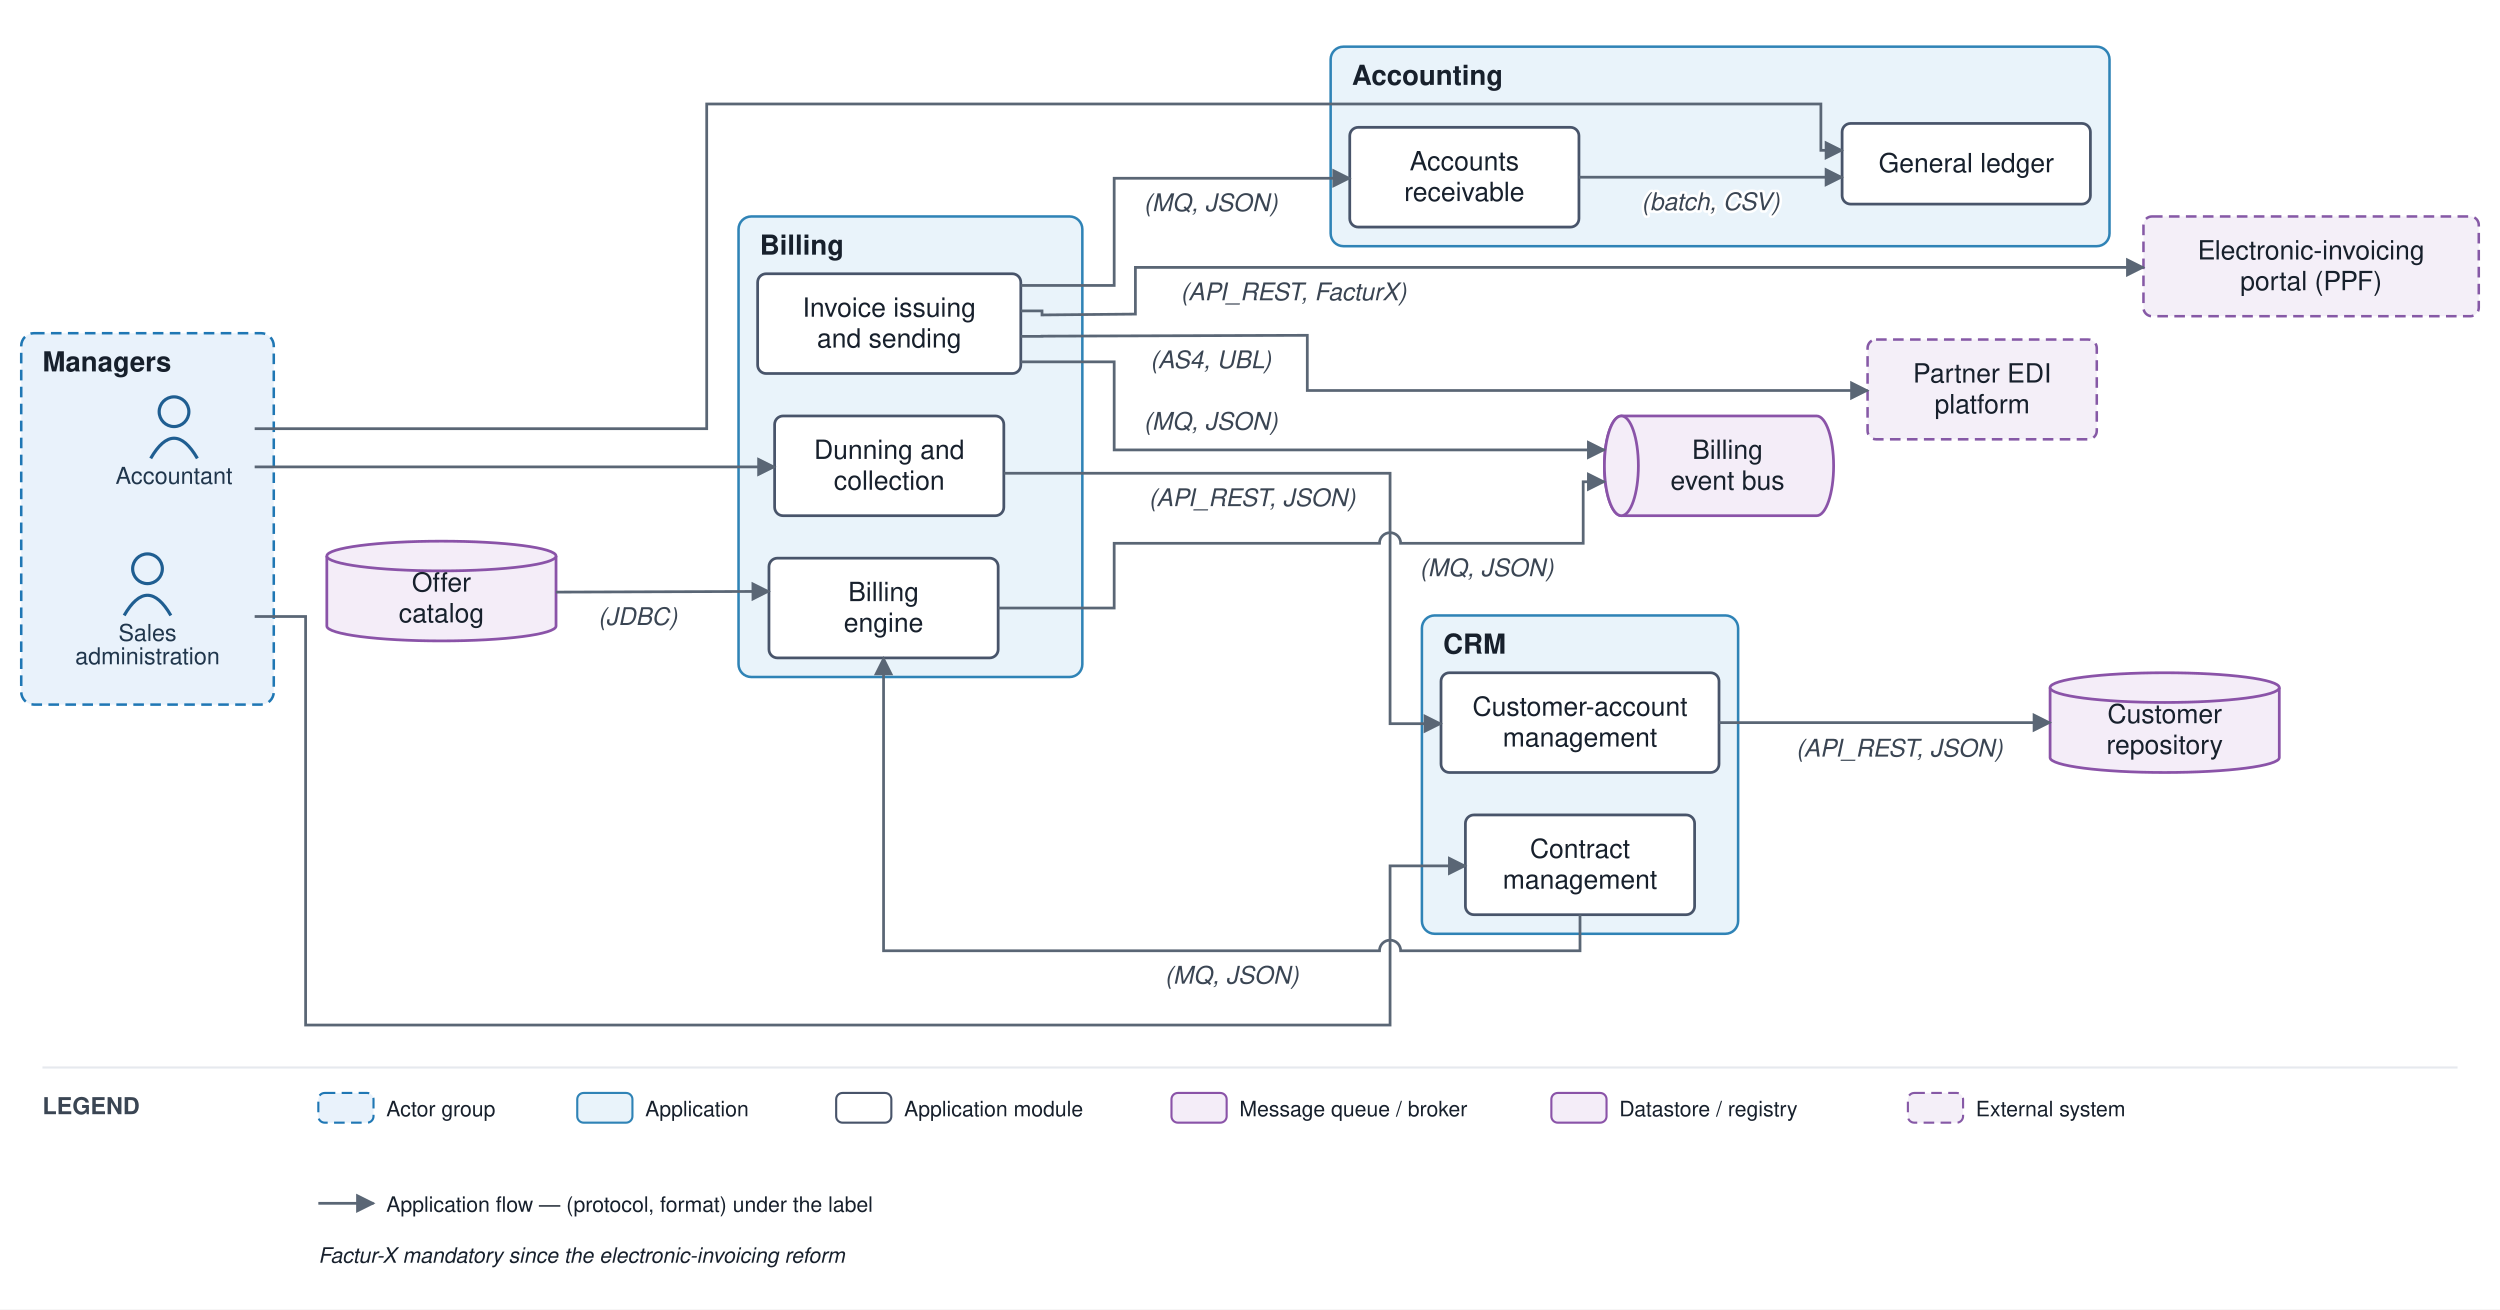
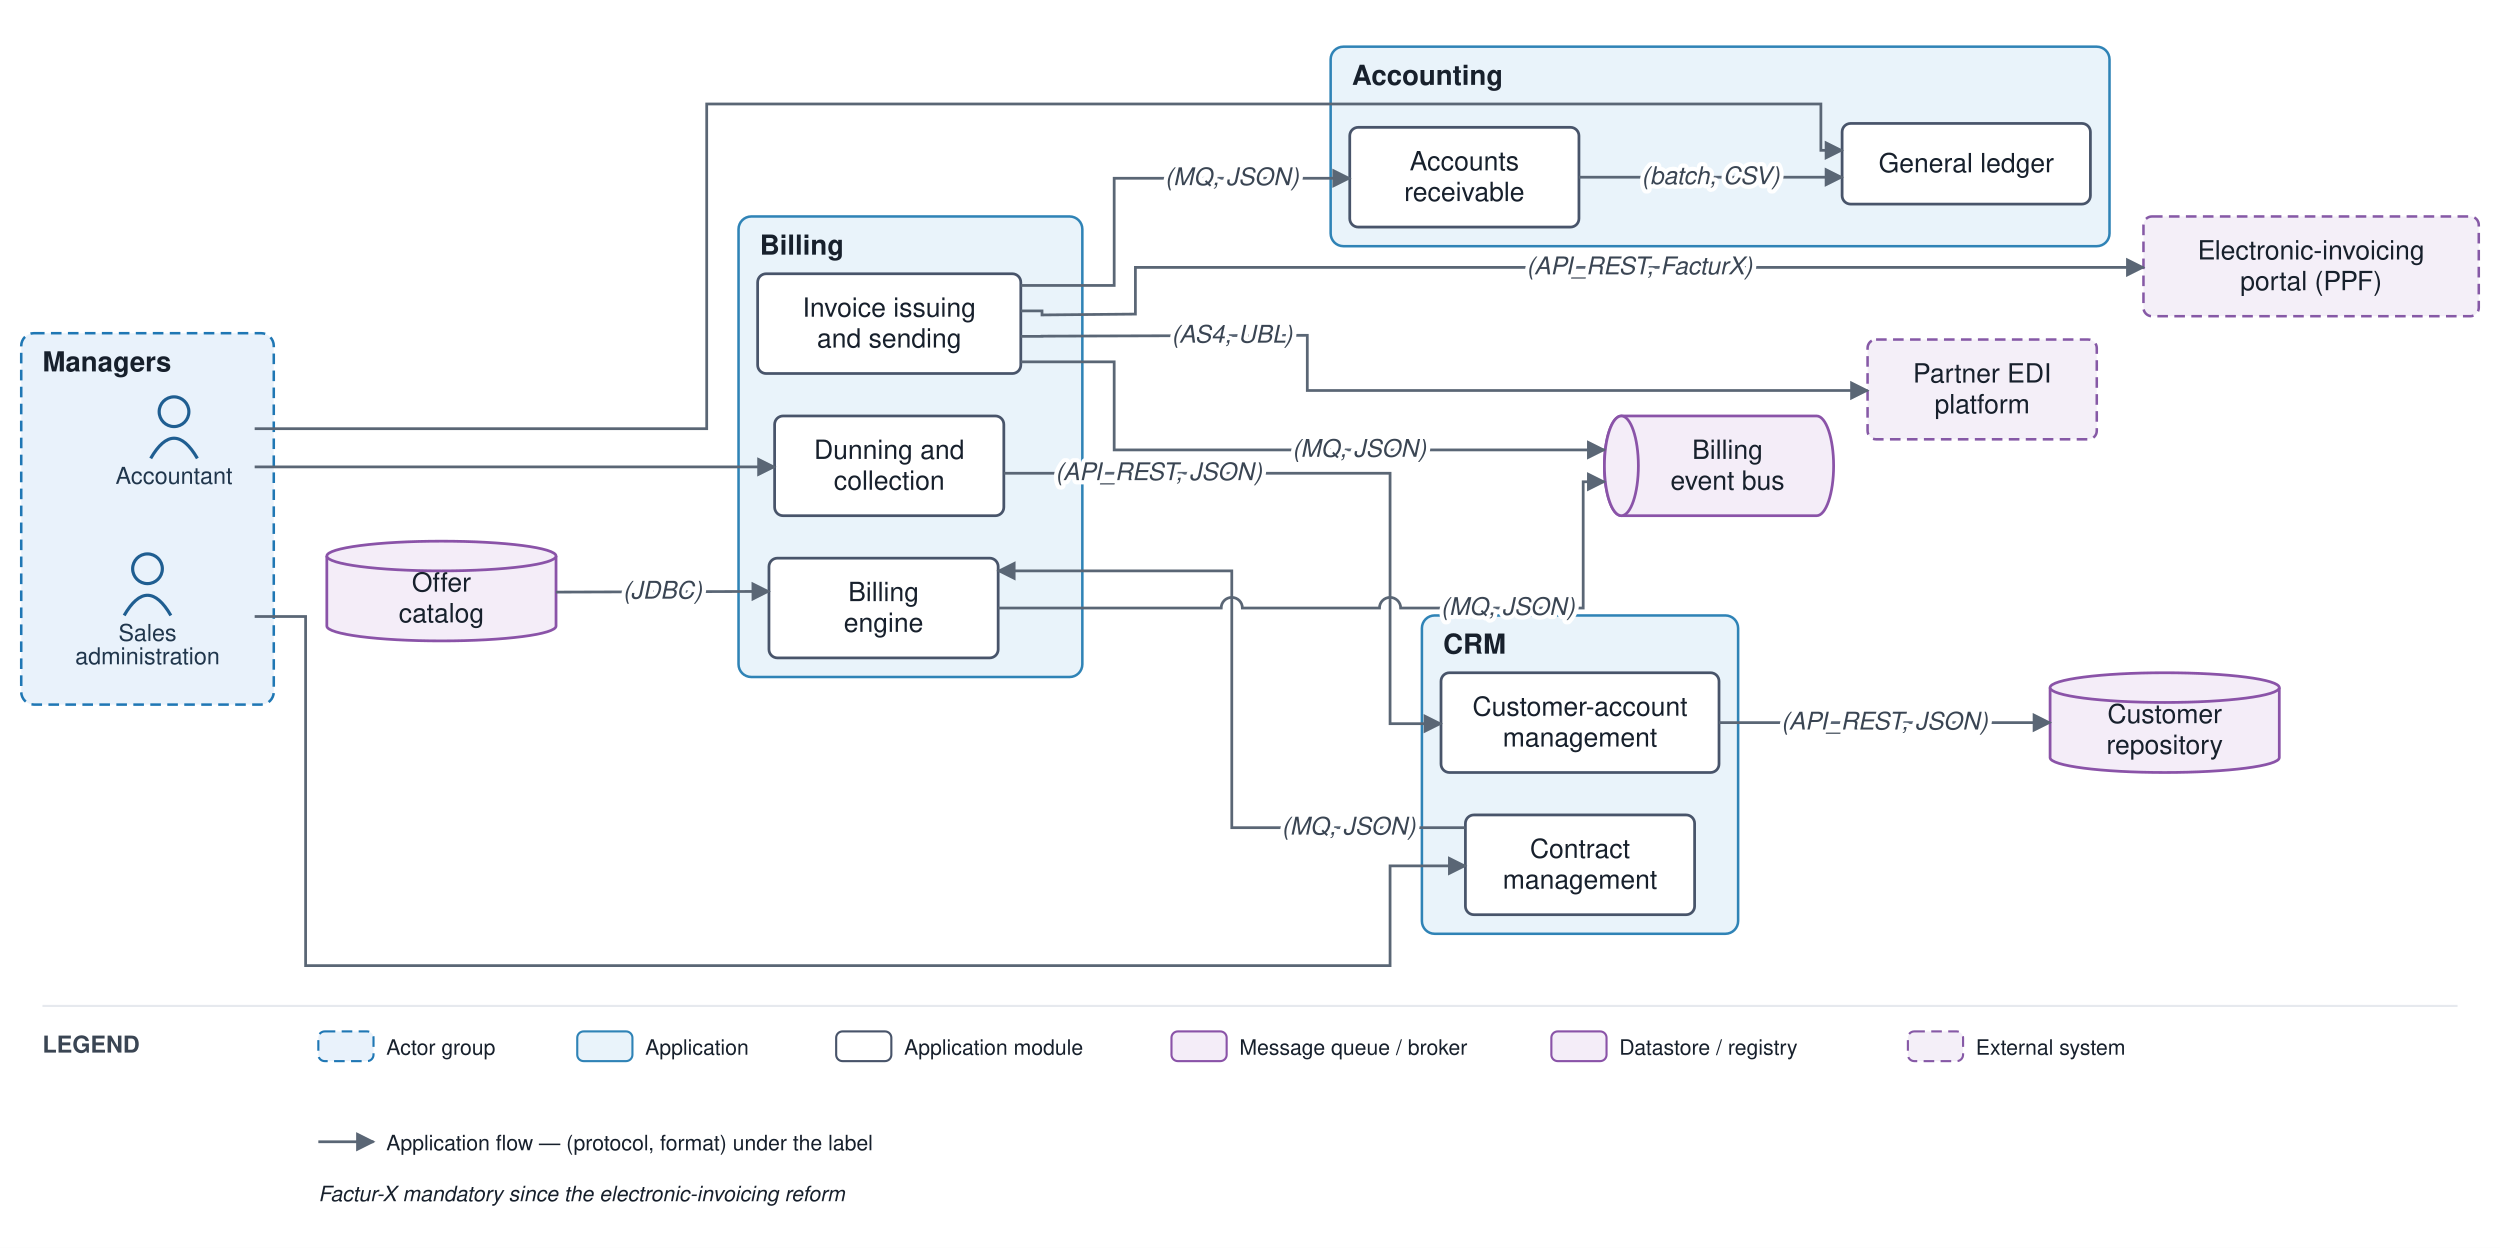
- <svg xmlns="http://www.w3.org/2000/svg" viewBox="0 0 1178 617" font-family="Helvetica,Arial,sans-serif">
+ <svg xmlns="http://www.w3.org/2000/svg" viewBox="0 0 1178 588" font-family="Helvetica,Arial,sans-serif">
  <defs>
    <marker id="arr" viewBox="0 0 10 10" refX="9" refY="5" markerWidth="7" markerHeight="7" orient="auto-start-reverse">
      <path d="M0,0 L10,5 L0,10 z" fill="#5a6675" />
    </marker>
  </defs>
-   <rect width="1178" height="617" fill="#ffffff" />
+   <rect width="1178" height="588" fill="#ffffff" />
  <rect x="10" y="157" width="119" height="175" rx="6" fill="#e9f2fb" stroke="#1f77b4" stroke-width="1.2" stroke-dasharray="5 3" />
  <text x="20" y="175" font-size="13" font-weight="bold" fill="#17202c">Managers</text>
  <rect x="670" y="290" width="149" height="150" rx="6" fill="#e9f3fa" stroke="#2f83b6" stroke-width="1.2" />
  <text x="680" y="308" font-size="13" font-weight="bold" fill="#17202c">CRM</text>
  <rect x="348" y="102" width="162" height="217" rx="6" fill="#e9f3fa" stroke="#2f83b6" stroke-width="1.2" />
  <text x="358" y="120" font-size="13" font-weight="bold" fill="#17202c">Billing</text>
  <rect x="627" y="22" width="367" height="94" rx="6" fill="#e9f3fa" stroke="#2f83b6" stroke-width="1.2" />
  <text x="637" y="40" font-size="13" font-weight="bold" fill="#17202c">Accounting</text>
  <circle cx="82" cy="194" r="7" fill="none" stroke="#1f5e91" stroke-width="1.5" />
  <path d="M 71 216 q 11 -19 22 0" fill="none" stroke="#1f5e91" stroke-width="1.5" />
  <text x="82" y="228" font-size="11" text-anchor="middle" fill="#20364c">Accountant</text>
  <circle cx="69.5" cy="268" r="7" fill="none" stroke="#1f5e91" stroke-width="1.5" />
  <path d="M 58.5 290 q 11 -19 22 0" fill="none" stroke="#1f5e91" stroke-width="1.5" />
  <text x="69.5" y="302" font-size="11" text-anchor="middle" fill="#20364c">Sales</text>
  <text x="69.5" y="313" font-size="11" text-anchor="middle" fill="#20364c">administration</text>
  <rect x="679" y="317" width="131" height="47" rx="4" fill="#ffffff" stroke="#48546a" stroke-width="1.3" />
  <text x="744.5" y="337.25" font-size="12.5" text-anchor="middle" fill="#17202c">Customer-account</text>
  <text x="744.5" y="351.75" font-size="12.5" text-anchor="middle" fill="#17202c">management</text>
  <rect x="690.5" y="384" width="108" height="47" rx="4" fill="#ffffff" stroke="#48546a" stroke-width="1.3" />
  <text x="744.5" y="404.25" font-size="12.5" text-anchor="middle" fill="#17202c">Contract</text>
  <text x="744.5" y="418.75" font-size="12.5" text-anchor="middle" fill="#17202c">management</text>
  <rect x="362.333" y="263" width="108" height="47" rx="4" fill="#ffffff" stroke="#48546a" stroke-width="1.3" />
  <text x="416.333" y="283.25" font-size="12.5" text-anchor="middle" fill="#17202c">Billing</text>
  <text x="416.333" y="297.75" font-size="12.5" text-anchor="middle" fill="#17202c">engine</text>
  <rect x="357" y="129" width="124" height="47" rx="4" fill="#ffffff" stroke="#48546a" stroke-width="1.3" />
  <text x="419" y="149.25" font-size="12.5" text-anchor="middle" fill="#17202c">Invoice issuing</text>
  <text x="419" y="163.75" font-size="12.5" text-anchor="middle" fill="#17202c">and sending</text>
  <rect x="365" y="196" width="108" height="47" rx="4" fill="#ffffff" stroke="#48546a" stroke-width="1.3" />
  <text x="419" y="216.25" font-size="12.5" text-anchor="middle" fill="#17202c">Dunning and</text>
  <text x="419" y="230.75" font-size="12.5" text-anchor="middle" fill="#17202c">collection</text>
  <rect x="868" y="58.167" width="117" height="38" rx="4" fill="#ffffff" stroke="#48546a" stroke-width="1.3" />
  <text x="926.5" y="81.167" font-size="12.5" text-anchor="middle" fill="#17202c">General ledger</text>
  <rect x="636" y="60" width="108" height="47" rx="4" fill="#ffffff" stroke="#48546a" stroke-width="1.3" />
  <text x="690" y="80.25" font-size="12.5" text-anchor="middle" fill="#17202c">Accounts</text>
  <text x="690" y="94.75" font-size="12.5" text-anchor="middle" fill="#17202c">receivable</text>
  <path d="M 764 196 h 92 a 8 23.5 0 0 1 0 47 h -92 a 8 23.5 0 0 1 0 -47" fill="#f4edf8" stroke="#8a53a8" stroke-width="1.3" />
  <ellipse cx="764" cy="219.5" rx="8" ry="23.5" fill="#f4edf8" stroke="#8a53a8" stroke-width="1.3" />
  <text x="814" y="216.25" font-size="12.5" text-anchor="middle" fill="#17202c">Billing</text>
  <text x="814" y="230.75" font-size="12.5" text-anchor="middle" fill="#17202c">event bus</text>
  <path d="M 966 324 v 33 a 54 7 0 0 0 108 0 v -33" fill="#f4edf8" stroke="#8a53a8" stroke-width="1.3" />
  <ellipse cx="1020" cy="324" rx="54" ry="7" fill="#f4edf8" stroke="#8a53a8" stroke-width="1.3" />
  <text x="1020" y="340.75" font-size="12.5" text-anchor="middle" fill="#17202c">Customer</text>
  <text x="1020" y="355.25" font-size="12.5" text-anchor="middle" fill="#17202c">repository</text>
  <path d="M 154 262 v 33 a 54 7 0 0 0 108 0 v -33" fill="#f4edf8" stroke="#8a53a8" stroke-width="1.3" />
  <ellipse cx="208" cy="262" rx="54" ry="7" fill="#f4edf8" stroke="#8a53a8" stroke-width="1.3" />
  <text x="208" y="278.75" font-size="12.5" text-anchor="middle" fill="#17202c">Offer</text>
  <text x="208" y="293.25" font-size="12.5" text-anchor="middle" fill="#17202c">catalog</text>
  <rect x="880" y="160" width="108" height="47" rx="4" fill="#f4eff8" stroke="#8659a6" stroke-width="1.2" stroke-dasharray="5 3" />
  <text x="934" y="180.25" font-size="12.5" text-anchor="middle" fill="#17202c">Partner EDI</text>
  <text x="934" y="194.75" font-size="12.5" text-anchor="middle" fill="#17202c">platform</text>
  <rect x="1010" y="102" width="158" height="47" rx="4" fill="#f4eff8" stroke="#8659a6" stroke-width="1.2" stroke-dasharray="5 3" />
  <text x="1089" y="122.25" font-size="12.5" text-anchor="middle" fill="#17202c">Electronic-invoicing</text>
  <text x="1089" y="136.75" font-size="12.5" text-anchor="middle" fill="#17202c">portal (PPF)</text>
-   <path d="M 120 290.5 L 144 290.5 L 144 483 L 655 483 L 655 408 L 690.5 408" fill="none" stroke="#5a6675" stroke-width="1.3" marker-end="url(#arr)" />
+   <path d="M 120 290.5 L 144 290.5 L 144 455 L 655 455 L 655 408 L 690.5 408" fill="none" stroke="#5a6675" stroke-width="1.3" marker-end="url(#arr)" />
  <path d="M 810 340.5 L 966 340.5" fill="none" stroke="#5a6675" stroke-width="1.3" marker-end="url(#arr)" />
-   <text x="895" y="356.5" font-size="11.5" text-anchor="middle" fill="#3a4553" font-style="italic" stroke="#ffffff" stroke-width="2.5" paint-order="stroke" stroke-linejoin="round">(API_REST, JSON)</text>
-   <path d="M 744.5 431 L 744.5 448 L 660 448 A 5 5 0 0 0 650 448 L 416.333 448 L 416.333 310" fill="none" stroke="#5a6675" stroke-width="1.3" marker-end="url(#arr)" />
-   <text x="580.417" y="463.5" font-size="11.5" text-anchor="middle" fill="#3a4553" font-style="italic" stroke="#ffffff" stroke-width="2.5" paint-order="stroke" stroke-linejoin="round">(MQ, JSON)</text>
+   <path d="M 690.5 390 L 580.417 390 L 580.417 269 L 470.333 269" fill="none" stroke="#5a6675" stroke-width="1.3" marker-end="url(#arr)" />
  <path d="M 262 279 L 362.333 278.667" fill="none" stroke="#5a6675" stroke-width="1.3" marker-end="url(#arr)" />
-   <text x="300.5" y="294.5" font-size="11.5" text-anchor="middle" fill="#3a4553" font-style="italic" stroke="#ffffff" stroke-width="2.5" paint-order="stroke" stroke-linejoin="round">(JDBC)</text>
-   <path d="M 470.333 286.5 L 525 286.5 L 525 256 L 650 256 A 5 5 0 0 1 660 256 L 746 256 L 746 227 L 756 227" fill="none" stroke="#5a6675" stroke-width="1.3" marker-end="url(#arr)" />
-   <text x="700.5" y="271.5" font-size="11.5" text-anchor="middle" fill="#3a4553" font-style="italic" stroke="#ffffff" stroke-width="2.5" paint-order="stroke" stroke-linejoin="round">(MQ, JSON)</text>
+   <path d="M 470.333 286.5 L 575.417 286.5 A 5 5 0 0 1 585.417 286.5 L 650 286.5 A 5 5 0 0 1 660 286.5 L 746 286.5 L 746 227 L 756 227" fill="none" stroke="#5a6675" stroke-width="1.3" marker-end="url(#arr)" />
  <path d="M 481 170.5 L 525 170.5 L 525 212 L 756 212" fill="none" stroke="#5a6675" stroke-width="1.3" marker-end="url(#arr)" />
-   <text x="570.5" y="202.5" font-size="11.5" text-anchor="middle" fill="#3a4553" font-style="italic" stroke="#ffffff" stroke-width="2.5" paint-order="stroke" stroke-linejoin="round">(MQ, JSON)</text>
  <path d="M 481 158.5 L 491 158.5 L 491 158.4 L 616 158 L 616 184 L 880 184" fill="none" stroke="#5a6675" stroke-width="1.3" marker-end="url(#arr)" />
-   <text x="570.5" y="173.5" font-size="11.5" text-anchor="middle" fill="#3a4553" font-style="italic" stroke="#ffffff" stroke-width="2.5" paint-order="stroke" stroke-linejoin="round">(AS4, UBL)</text>
  <path d="M 481 146.5 L 491 146.5 L 491 148.4 L 535 148 L 535 126 L 1010 126" fill="none" stroke="#5a6675" stroke-width="1.3" marker-end="url(#arr)" />
-   <text x="609.5" y="141.5" font-size="11.5" text-anchor="middle" fill="#3a4553" font-style="italic" stroke="#ffffff" stroke-width="2.5" paint-order="stroke" stroke-linejoin="round">(API_REST, FacturX)</text>
  <path d="M 481 134.5 L 525 134.5 L 525 84 L 636 84" fill="none" stroke="#5a6675" stroke-width="1.3" marker-end="url(#arr)" />
-   <text x="570.5" y="99.5" font-size="11.5" text-anchor="middle" fill="#3a4553" font-style="italic" stroke="#ffffff" stroke-width="2.5" paint-order="stroke" stroke-linejoin="round">(MQ, JSON)</text>
  <path d="M 473 223 L 655 223 L 655 341 L 679 341" fill="none" stroke="#5a6675" stroke-width="1.3" marker-end="url(#arr)" />
-   <text x="590" y="238.5" font-size="11.5" text-anchor="middle" fill="#3a4553" font-style="italic" stroke="#ffffff" stroke-width="2.5" paint-order="stroke" stroke-linejoin="round">(API_REST, JSON)</text>
  <path d="M 744 83.5 L 868 83.5" fill="none" stroke="#5a6675" stroke-width="1.3" marker-end="url(#arr)" />
-   <text x="806" y="99" font-size="11.5" text-anchor="middle" fill="#3a4553" font-style="italic" stroke="#ffffff" stroke-width="2.5" paint-order="stroke" stroke-linejoin="round">(batch, CSV)</text>
  <path d="M 120 202 L 333 202 L 333 49 L 858 49 L 858 70.833 L 868 70.833" fill="none" stroke="#5a6675" stroke-width="1.3" marker-end="url(#arr)" />
  <path d="M 120 220 L 365 220" fill="none" stroke="#5a6675" stroke-width="1.3" marker-end="url(#arr)" />
-   <line x1="20" y1="503" x2="1158" y2="503" stroke="#e6e9ee" stroke-width="1" />
-   <text x="20" y="525" font-size="11" font-weight="bold" fill="#3a4553">LEGEND</text>
-   <rect x="150" y="515" width="26" height="14" rx="3" fill="#e9f2fb" stroke="#1f77b4" stroke-dasharray="5 3" />
-   <text x="182" y="526" font-size="10" fill="#17202c">Actor group</text>
-   <rect x="272" y="515" width="26" height="14" rx="3" fill="#e9f3fa" stroke="#2f83b6" />
-   <text x="304" y="526" font-size="10" fill="#17202c">Application</text>
-   <rect x="394" y="515" width="26" height="14" rx="3" fill="#ffffff" stroke="#48546a" />
-   <text x="426" y="526" font-size="10" fill="#17202c">Application module</text>
-   <rect x="552" y="515" width="26" height="14" rx="3" fill="#f4edf8" stroke="#8a53a8" />
-   <text x="584" y="526" font-size="10" fill="#17202c">Message queue / broker</text>
-   <rect x="731" y="515" width="26" height="14" rx="3" fill="#f4edf8" stroke="#8a53a8" />
-   <text x="763" y="526" font-size="10" fill="#17202c">Datastore / registry</text>
-   <rect x="899" y="515" width="26" height="14" rx="3" fill="#f4eff8" stroke="#8659a6" stroke-dasharray="5 3" />
-   <text x="931" y="526" font-size="10" fill="#17202c">External system</text>
-   <line x1="150" y1="567" x2="176" y2="567" stroke="#5a6675" stroke-width="1.3" marker-end="url(#arr)" />
-   <text x="182" y="571" font-size="10" fill="#17202c">Application flow — (protocol, format) under the label</text>
-   <text x="150" y="595" font-size="10" fill="#17202c" font-style="italic">Factur-X mandatory since the electronic-invoicing reform</text>
+   <text x="888" y="343.75" font-size="11.5" text-anchor="middle" fill="#3a4553" font-style="italic" stroke="#ffffff" stroke-width="4" paint-order="stroke" stroke-linejoin="round">(API_REST, JSON)</text>
+   <text x="635.458" y="393.25" font-size="11.5" text-anchor="middle" fill="#3a4553" font-style="italic" stroke="#ffffff" stroke-width="4" paint-order="stroke" stroke-linejoin="round">(MQ, JSON)</text>
+   <text x="312.167" y="282.083" font-size="11.5" text-anchor="middle" fill="#3a4553" font-style="italic" stroke="#ffffff" stroke-width="4" paint-order="stroke" stroke-linejoin="round">(JDBC)</text>
+   <text x="710.5" y="289.75" font-size="11.5" text-anchor="middle" fill="#3a4553" font-style="italic" stroke="#ffffff" stroke-width="4" paint-order="stroke" stroke-linejoin="round">(MQ, JSON)</text>
+   <text x="640.5" y="215.25" font-size="11.5" text-anchor="middle" fill="#3a4553" font-style="italic" stroke="#ffffff" stroke-width="4" paint-order="stroke" stroke-linejoin="round">(MQ, JSON)</text>
+   <text x="580.5" y="161.45" font-size="11.5" text-anchor="middle" fill="#3a4553" font-style="italic" stroke="#ffffff" stroke-width="4" paint-order="stroke" stroke-linejoin="round">(AS4, UBL)</text>
+   <text x="772.5" y="129.25" font-size="11.5" text-anchor="middle" fill="#3a4553" font-style="italic" stroke="#ffffff" stroke-width="4" paint-order="stroke" stroke-linejoin="round">(API_REST, FacturX)</text>
+   <text x="580.5" y="87.25" font-size="11.5" text-anchor="middle" fill="#3a4553" font-style="italic" stroke="#ffffff" stroke-width="4" paint-order="stroke" stroke-linejoin="round">(MQ, JSON)</text>
+   <text x="546" y="226.25" font-size="11.5" text-anchor="middle" fill="#3a4553" font-style="italic" stroke="#ffffff" stroke-width="4" paint-order="stroke" stroke-linejoin="round">(API_REST, JSON)</text>
+   <text x="806" y="86.75" font-size="11.5" text-anchor="middle" fill="#3a4553" font-style="italic" stroke="#ffffff" stroke-width="4" paint-order="stroke" stroke-linejoin="round">(batch, CSV)</text>
+   <line x1="20" y1="474" x2="1158" y2="474" stroke="#e6e9ee" stroke-width="1" />
+   <text x="20" y="496" font-size="11" font-weight="bold" fill="#3a4553">LEGEND</text>
+   <rect x="150" y="486" width="26" height="14" rx="3" fill="#e9f2fb" stroke="#1f77b4" stroke-dasharray="5 3" />
+   <text x="182" y="497" font-size="10" fill="#17202c">Actor group</text>
+   <rect x="272" y="486" width="26" height="14" rx="3" fill="#e9f3fa" stroke="#2f83b6" />
+   <text x="304" y="497" font-size="10" fill="#17202c">Application</text>
+   <rect x="394" y="486" width="26" height="14" rx="3" fill="#ffffff" stroke="#48546a" />
+   <text x="426" y="497" font-size="10" fill="#17202c">Application module</text>
+   <rect x="552" y="486" width="26" height="14" rx="3" fill="#f4edf8" stroke="#8a53a8" />
+   <text x="584" y="497" font-size="10" fill="#17202c">Message queue / broker</text>
+   <rect x="731" y="486" width="26" height="14" rx="3" fill="#f4edf8" stroke="#8a53a8" />
+   <text x="763" y="497" font-size="10" fill="#17202c">Datastore / registry</text>
+   <rect x="899" y="486" width="26" height="14" rx="3" fill="#f4eff8" stroke="#8659a6" stroke-dasharray="5 3" />
+   <text x="931" y="497" font-size="10" fill="#17202c">External system</text>
+   <line x1="150" y1="538" x2="176" y2="538" stroke="#5a6675" stroke-width="1.3" marker-end="url(#arr)" />
+   <text x="182" y="542" font-size="10" fill="#17202c">Application flow — (protocol, format) under the label</text>
+   <text x="150" y="566" font-size="10" fill="#17202c" font-style="italic">Factur-X mandatory since the electronic-invoicing reform</text>
</svg>
